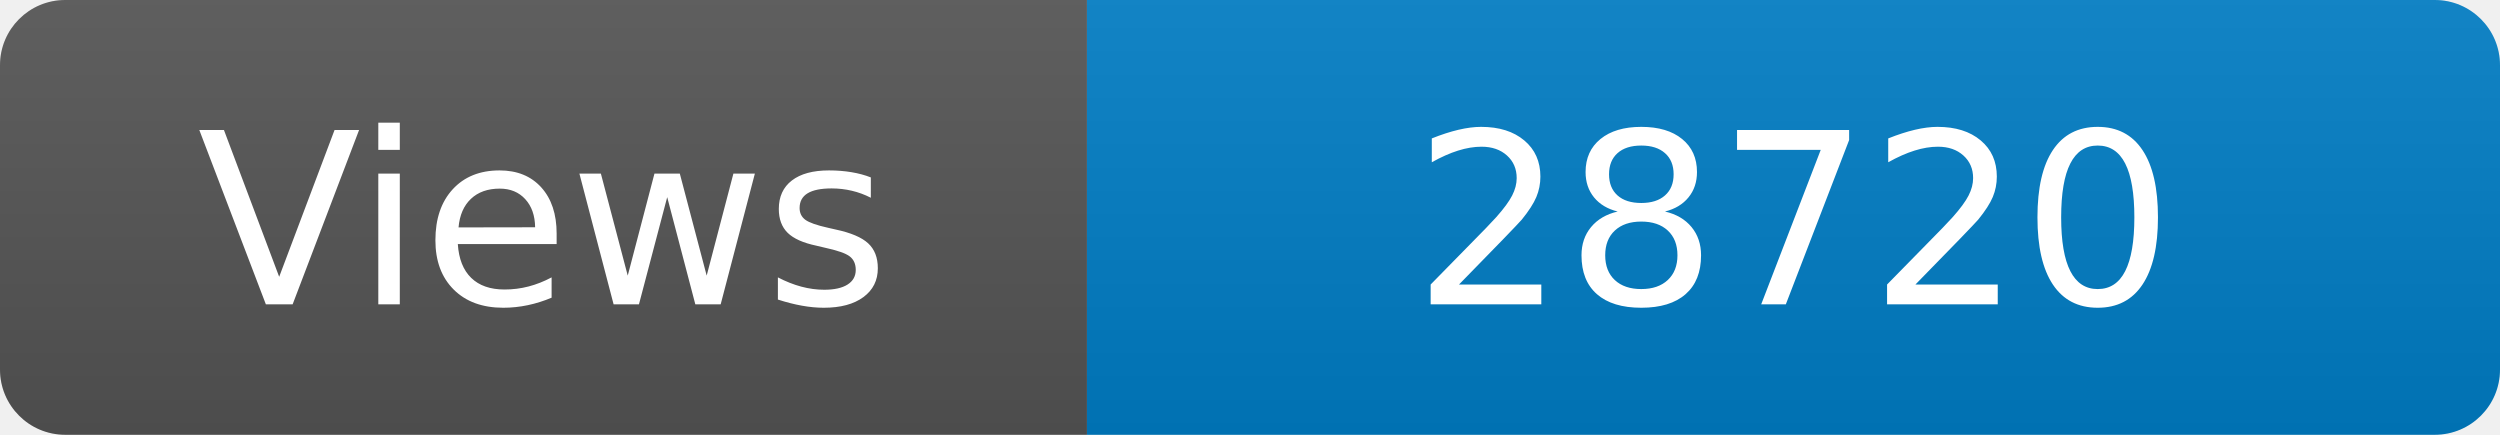
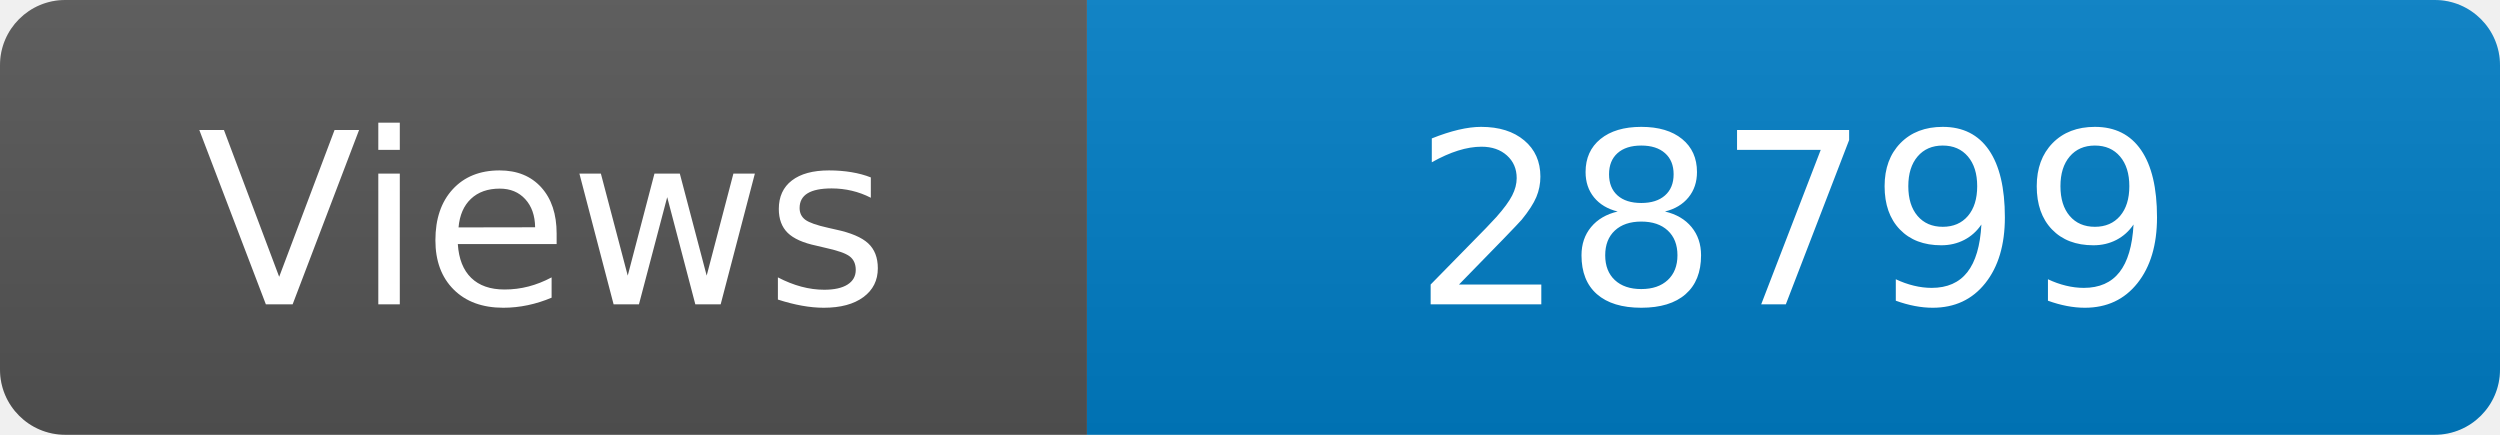
<svg xmlns="http://www.w3.org/2000/svg" width="115" height="20" role="img" aria-label="Maintained?: yes">
  <linearGradient id="s" x2="0" y2="100%">
    <stop offset="0" stop-color="#bbb" stop-opacity=".1" />
    <stop offset="1" stop-opacity=".1" />
  </linearGradient>
  <clipPath id="r">
    <rect width="115" height="20" rx="3" fill="#fff" />
  </clipPath>
  <g clip-path="url(#r)">
    <rect width="50" height="20" fill="#555" />
    <rect x="50" width="160" height="20" fill="#007ec6" />
    <rect width="115" height="20" fill="url(#s)" />
  </g>
  <g fill="#fff" text-anchor="middle" font-family="Verdana,Geneva,DejaVu Sans,sans-serif" font-size="110">
    <text x="250" y="140" transform="scale(.1)" fill="#fff">Views</text>
-     <text x="825" y="140" transform="scale(.1)" fill="#fff">28720</text>
+     <text x="825" y="140" transform="scale(.1)" fill="#fff">28799</text>
  </g>
</svg>
